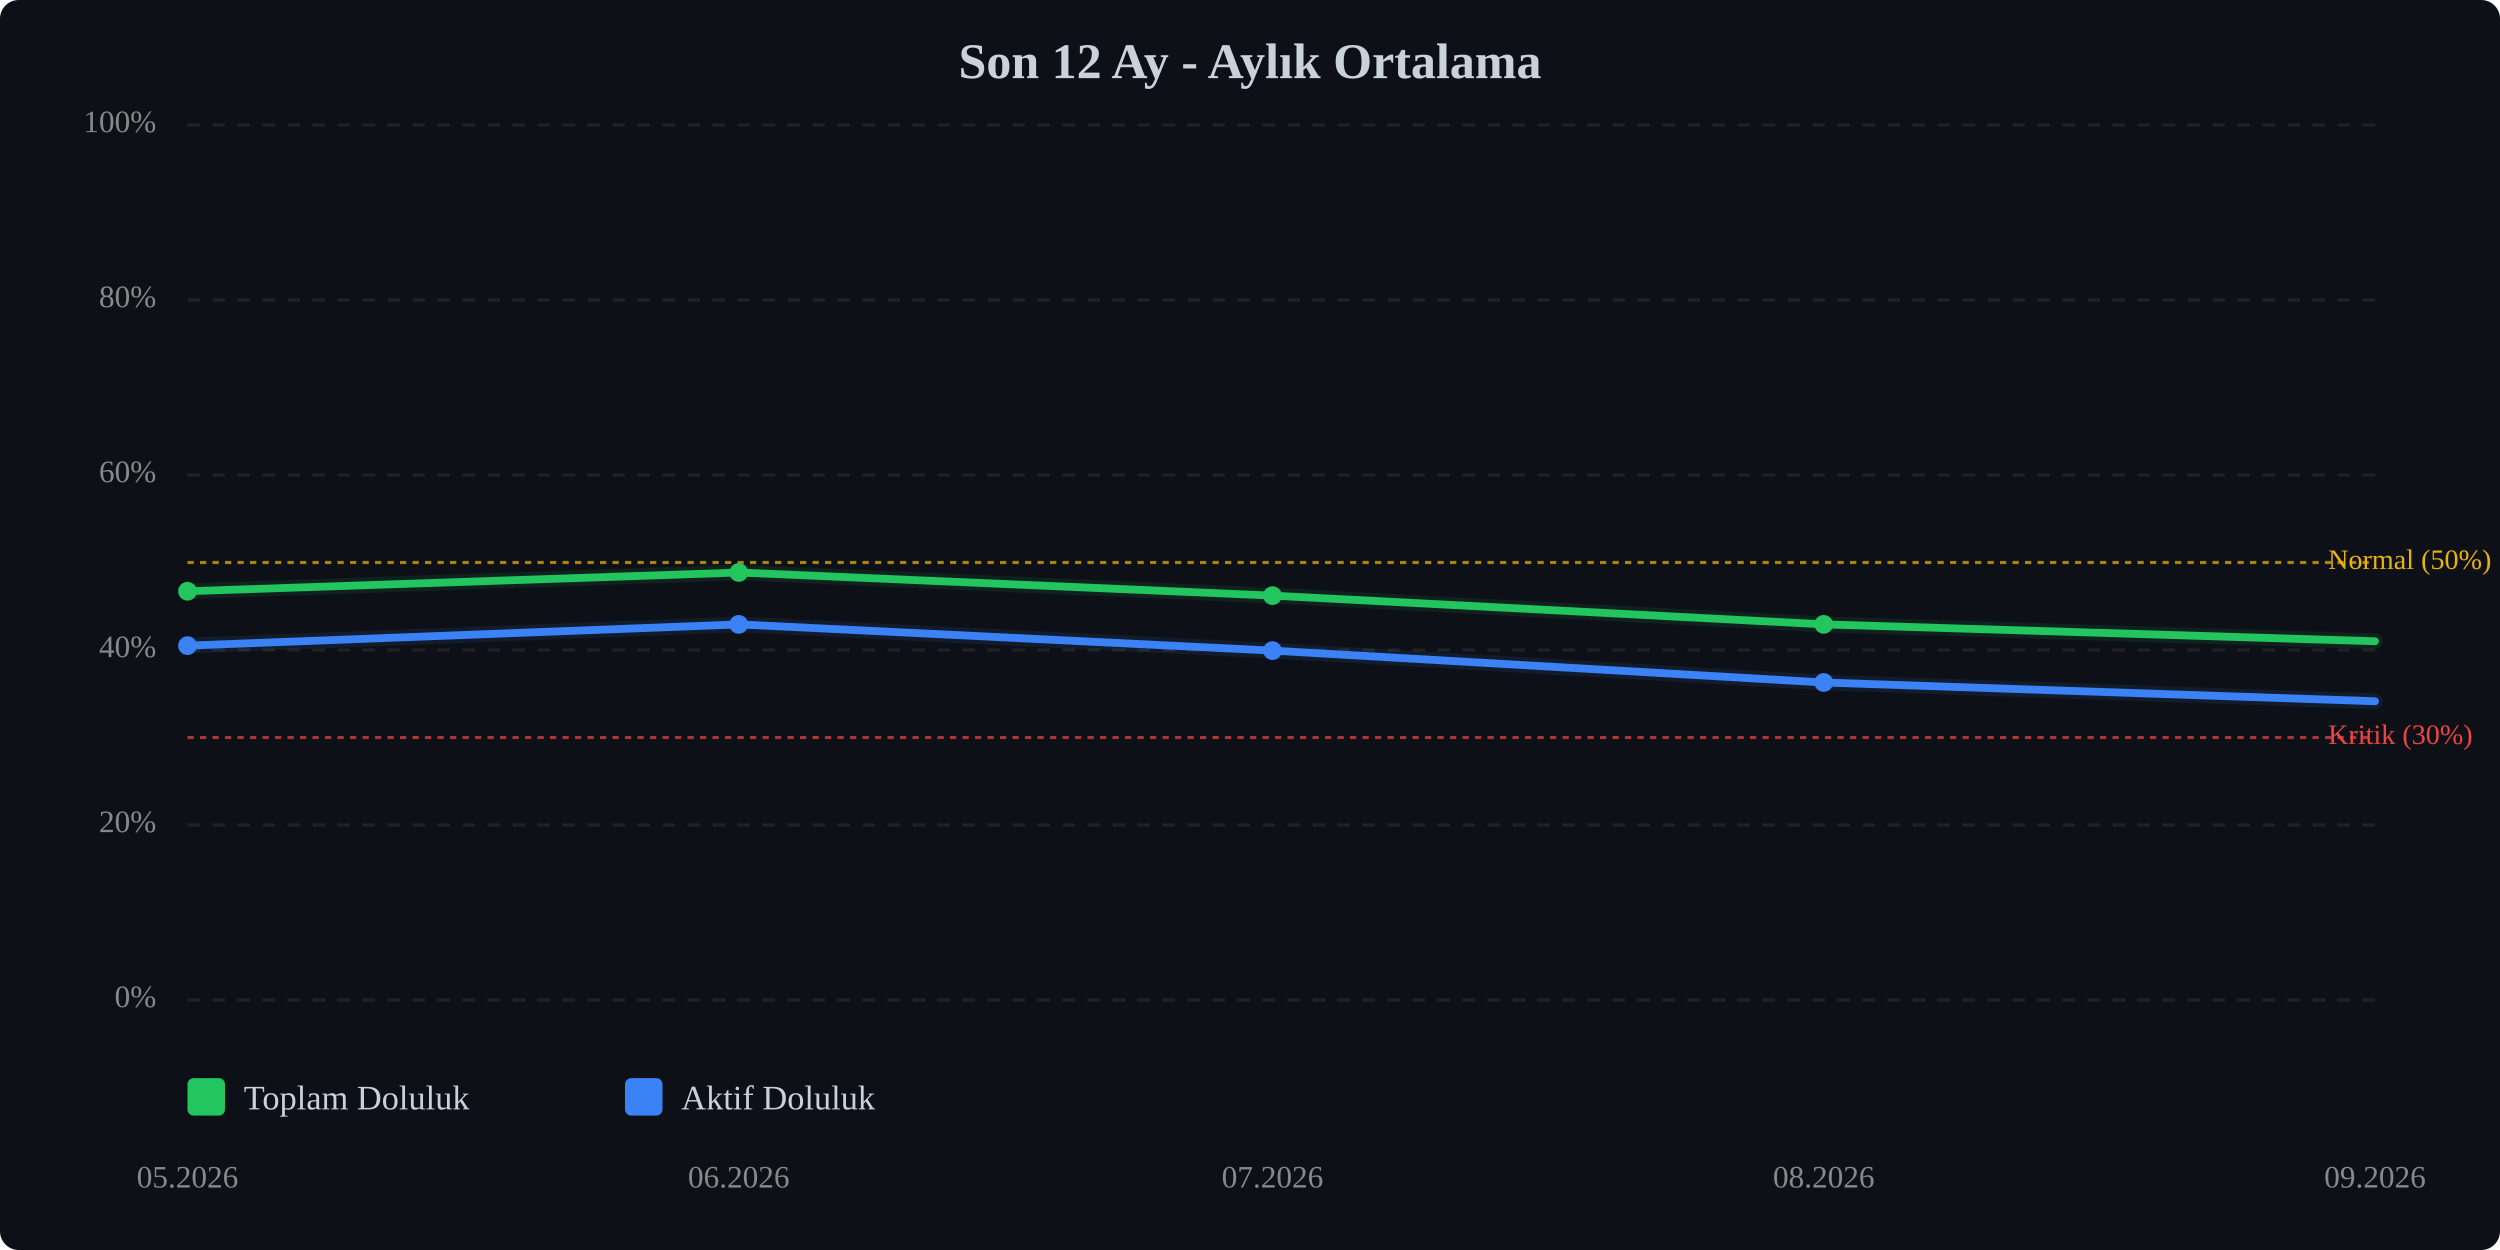
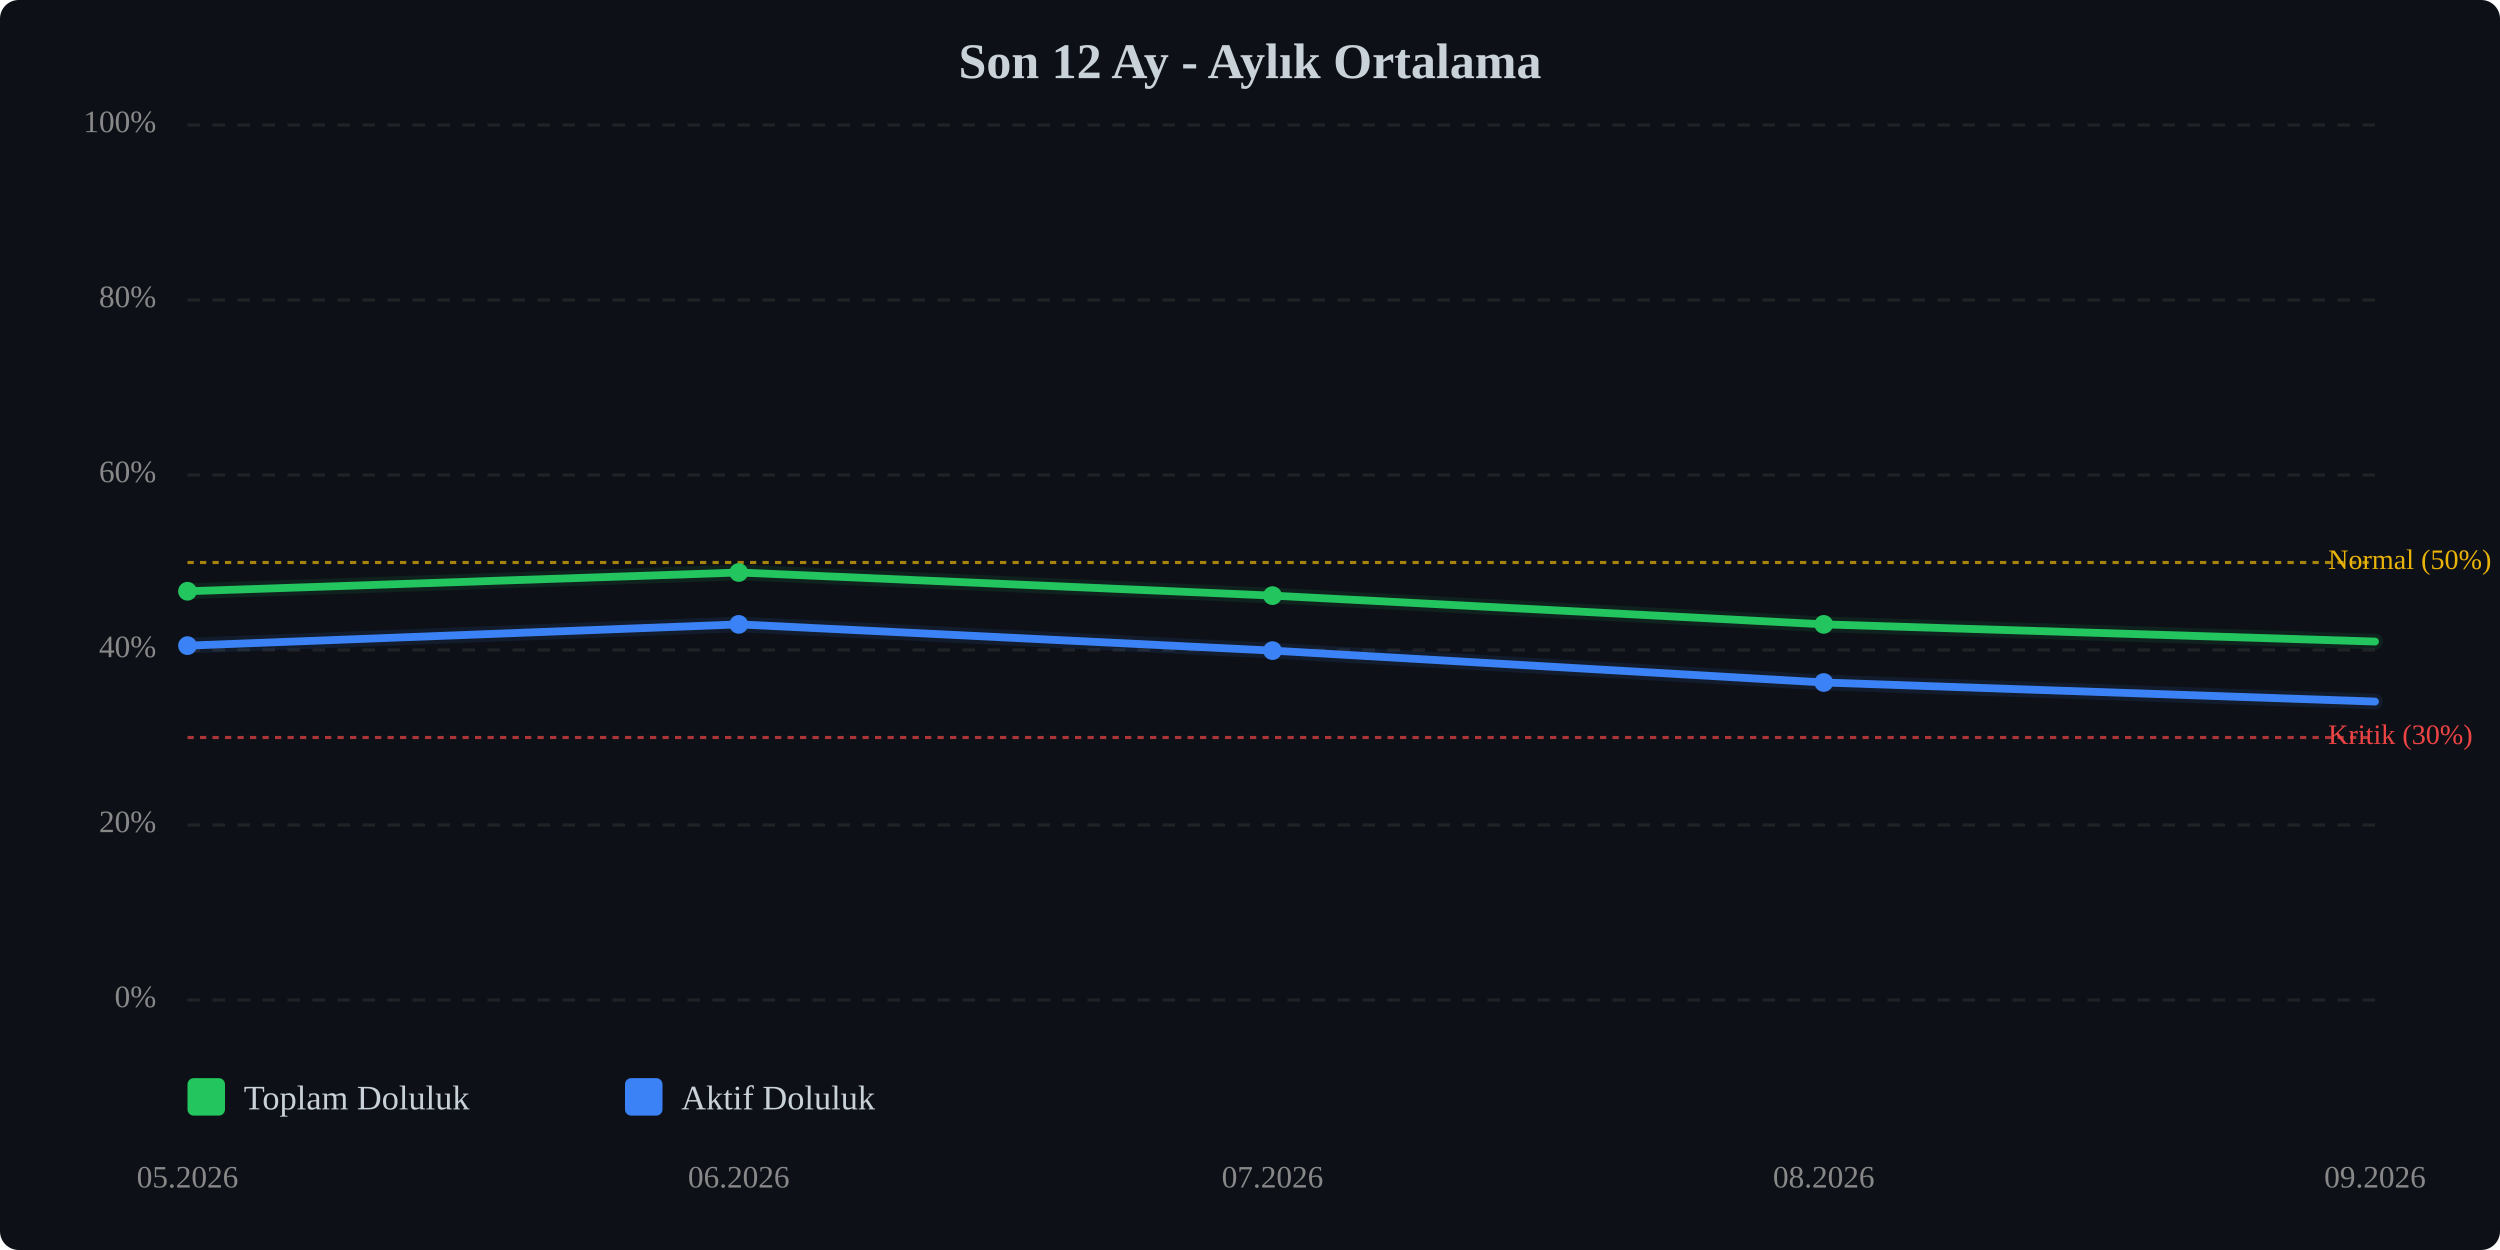
<svg xmlns="http://www.w3.org/2000/svg" viewBox="0 0 800 400" width="100%" style="max-width:800px;">
  <rect width="800" height="400" fill="#0d1117" rx="6" />
  <text x="400.0" y="25" text-anchor="middle" font-size="16" font-weight="bold" fill="#c9d1d9">Son 12 Ay - Aylık Ortalama</text>
  <line x1="60" y1="320.0" x2="760" y2="320.0" stroke="#333" stroke-width="1" stroke-dasharray="4,4" opacity="0.5" />
  <text x="50" y="320.0" text-anchor="end" dominant-baseline="middle" font-size="10" fill="#888">0%</text>
  <line x1="60" y1="264.0" x2="760" y2="264.0" stroke="#333" stroke-width="1" stroke-dasharray="4,4" opacity="0.5" />
  <text x="50" y="264.0" text-anchor="end" dominant-baseline="middle" font-size="10" fill="#888">20%</text>
  <line x1="60" y1="208.0" x2="760" y2="208.0" stroke="#333" stroke-width="1" stroke-dasharray="4,4" opacity="0.5" />
  <text x="50" y="208.0" text-anchor="end" dominant-baseline="middle" font-size="10" fill="#888">40%</text>
  <line x1="60" y1="152.0" x2="760" y2="152.0" stroke="#333" stroke-width="1" stroke-dasharray="4,4" opacity="0.5" />
  <text x="50" y="152.0" text-anchor="end" dominant-baseline="middle" font-size="10" fill="#888">60%</text>
  <line x1="60" y1="96.0" x2="760" y2="96.0" stroke="#333" stroke-width="1" stroke-dasharray="4,4" opacity="0.5" />
  <text x="50" y="96.0" text-anchor="end" dominant-baseline="middle" font-size="10" fill="#888">80%</text>
  <line x1="60" y1="40.0" x2="760" y2="40.0" stroke="#333" stroke-width="1" stroke-dasharray="4,4" opacity="0.5" />
  <text x="50" y="40.0" text-anchor="end" dominant-baseline="middle" font-size="10" fill="#888">100%</text>
  <line x1="60" y1="236.0" x2="760" y2="236.0" stroke="#ef4444" stroke-width="1" stroke-dasharray="2,2" opacity="0.7" />
  <text x="745" y="236.0" dominant-baseline="middle" font-size="9" fill="#ef4444">Kritik (30%)</text>
  <line x1="60" y1="180.0" x2="760" y2="180.0" stroke="#eab308" stroke-width="1" stroke-dasharray="2,2" opacity="0.7" />
  <text x="745" y="180.0" dominant-baseline="middle" font-size="9" fill="#eab308">Normal (50%)</text>
-   <polyline points="60.0,189.2 236.4,183.2 407.2,190.6 583.6,199.8 760.0,205.2" fill="none" stroke="#22c55e" stroke-width="2.5" stroke-linecap="round" stroke-linejoin="round" />
-   <polyline points="60.0,189.2 236.4,183.2 407.2,190.6 583.6,199.8 760.0,205.2" fill="none" stroke="#22c55e" stroke-width="5" opacity="0.1" stroke-linecap="round" stroke-linejoin="round" />
-   <polyline points="60.0,206.6 236.4,199.8 407.2,208.2 583.6,218.4 760.0,224.4" fill="none" stroke="#3b82f6" stroke-width="2.5" stroke-linecap="round" stroke-linejoin="round" />
-   <polyline points="60.0,206.6 236.4,199.8 407.2,208.2 583.6,218.4 760.0,224.4" fill="none" stroke="#3b82f6" stroke-width="5" opacity="0.1" stroke-linecap="round" stroke-linejoin="round" />
+   <polyline points="60.0,189.2 236.4,183.2 407.2,190.6 583.6,199.8 760.0,205.3" fill="none" stroke="#22c55e" stroke-width="2.5" stroke-linecap="round" stroke-linejoin="round" />
+   <polyline points="60.0,189.2 236.4,183.2 407.2,190.6 583.6,199.8 760.0,205.3" fill="none" stroke="#22c55e" stroke-width="5" opacity="0.1" stroke-linecap="round" stroke-linejoin="round" />
+   <polyline points="60.0,206.6 236.4,199.8 407.2,208.2 583.6,218.4 760.0,224.5" fill="none" stroke="#3b82f6" stroke-width="2.5" stroke-linecap="round" stroke-linejoin="round" />
+   <polyline points="60.0,206.6 236.4,199.8 407.2,208.2 583.6,218.4 760.0,224.5" fill="none" stroke="#3b82f6" stroke-width="5" opacity="0.1" stroke-linecap="round" stroke-linejoin="round" />
  <circle cx="60.0" cy="189.2" r="3" fill="#22c55e" />
  <circle cx="236.4" cy="183.2" r="3" fill="#22c55e" />
  <circle cx="407.2" cy="190.6" r="3" fill="#22c55e" />
  <circle cx="583.6" cy="199.8" r="3" fill="#22c55e" />
  <circle cx="60.0" cy="206.6" r="3" fill="#3b82f6" />
  <circle cx="236.4" cy="199.8" r="3" fill="#3b82f6" />
  <circle cx="407.2" cy="208.2" r="3" fill="#3b82f6" />
  <circle cx="583.6" cy="218.4" r="3" fill="#3b82f6" />
  <text x="60.0" y="380" text-anchor="middle" font-size="10" fill="#888">05.2026</text>
  <text x="236.4" y="380" text-anchor="middle" font-size="10" fill="#888">06.2026</text>
  <text x="407.2" y="380" text-anchor="middle" font-size="10" fill="#888">07.2026</text>
  <text x="583.6" y="380" text-anchor="middle" font-size="10" fill="#888">08.2026</text>
  <text x="760.0" y="380" text-anchor="middle" font-size="10" fill="#888">09.2026</text>
  <g transform="translate(60, 345)">
    <rect x="0" y="0" width="12" height="12" fill="#22c55e" rx="2" />
    <text x="18" y="10" font-size="11" fill="#c9d1d9">Toplam Doluluk</text>
    <rect x="140" y="0" width="12" height="12" fill="#3b82f6" rx="2" />
    <text x="158" y="10" font-size="11" fill="#c9d1d9">Aktif Doluluk</text>
  </g>
</svg>
